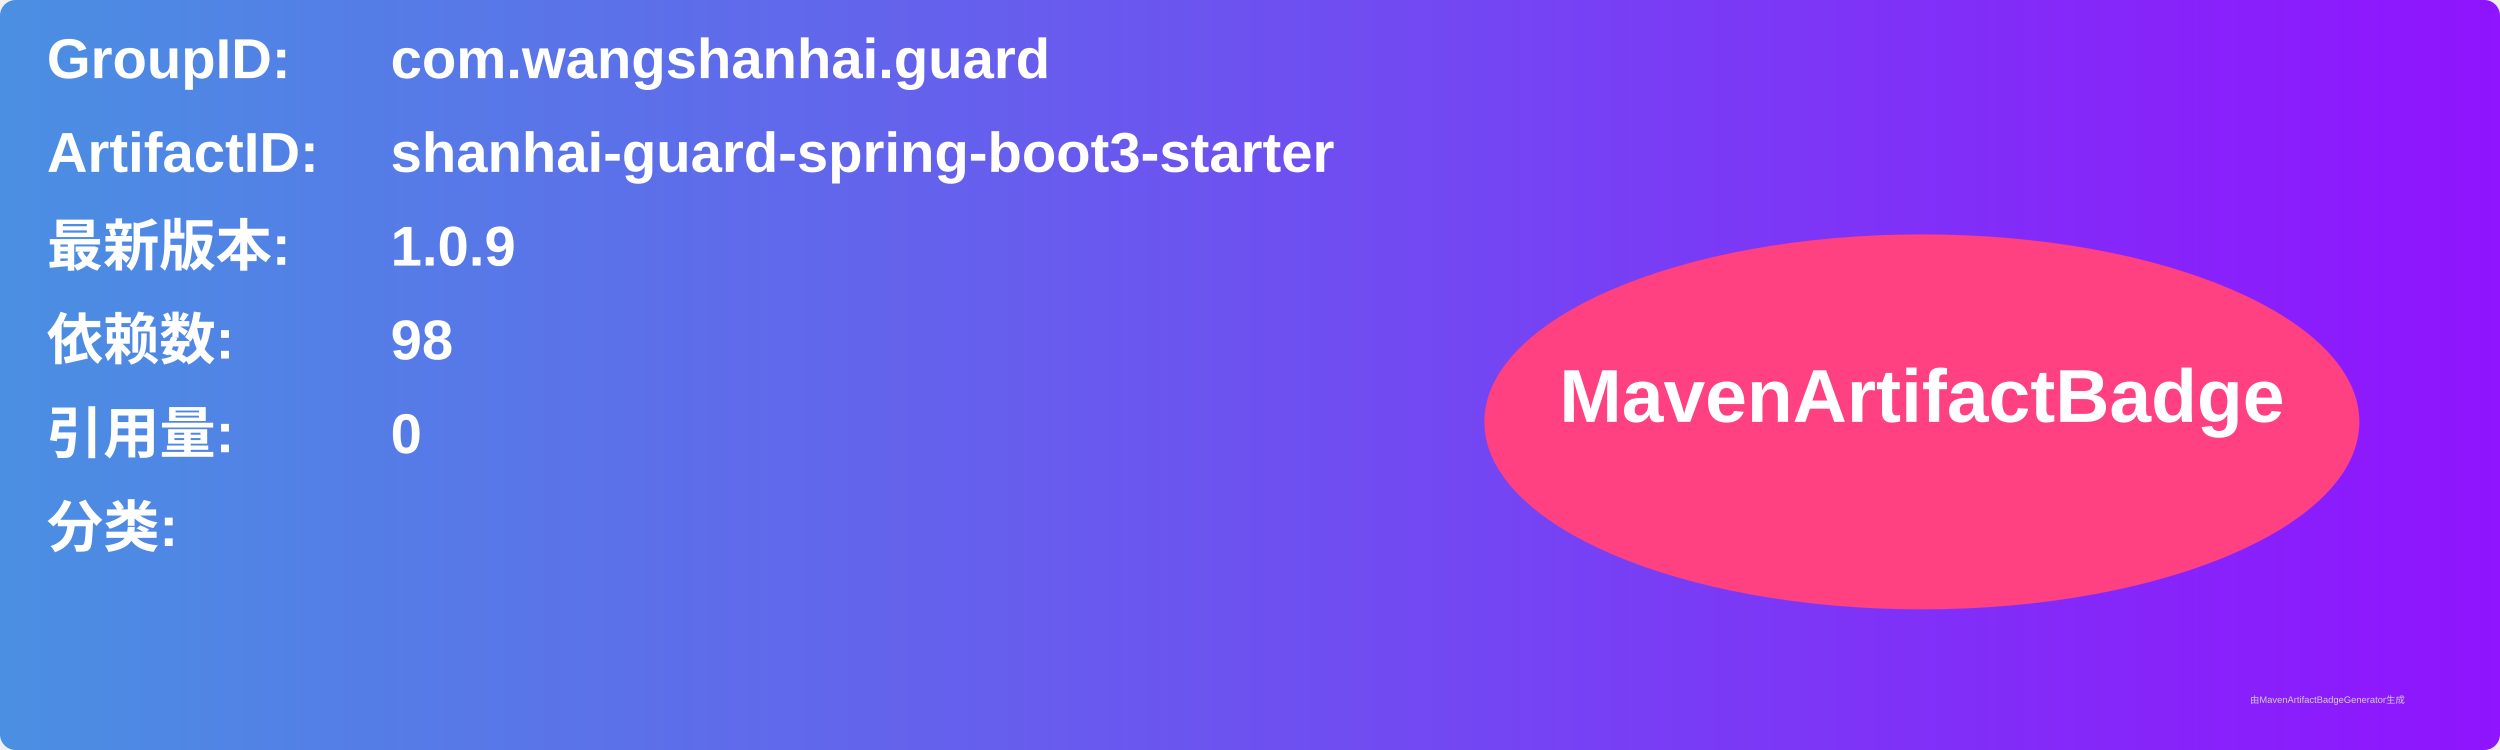
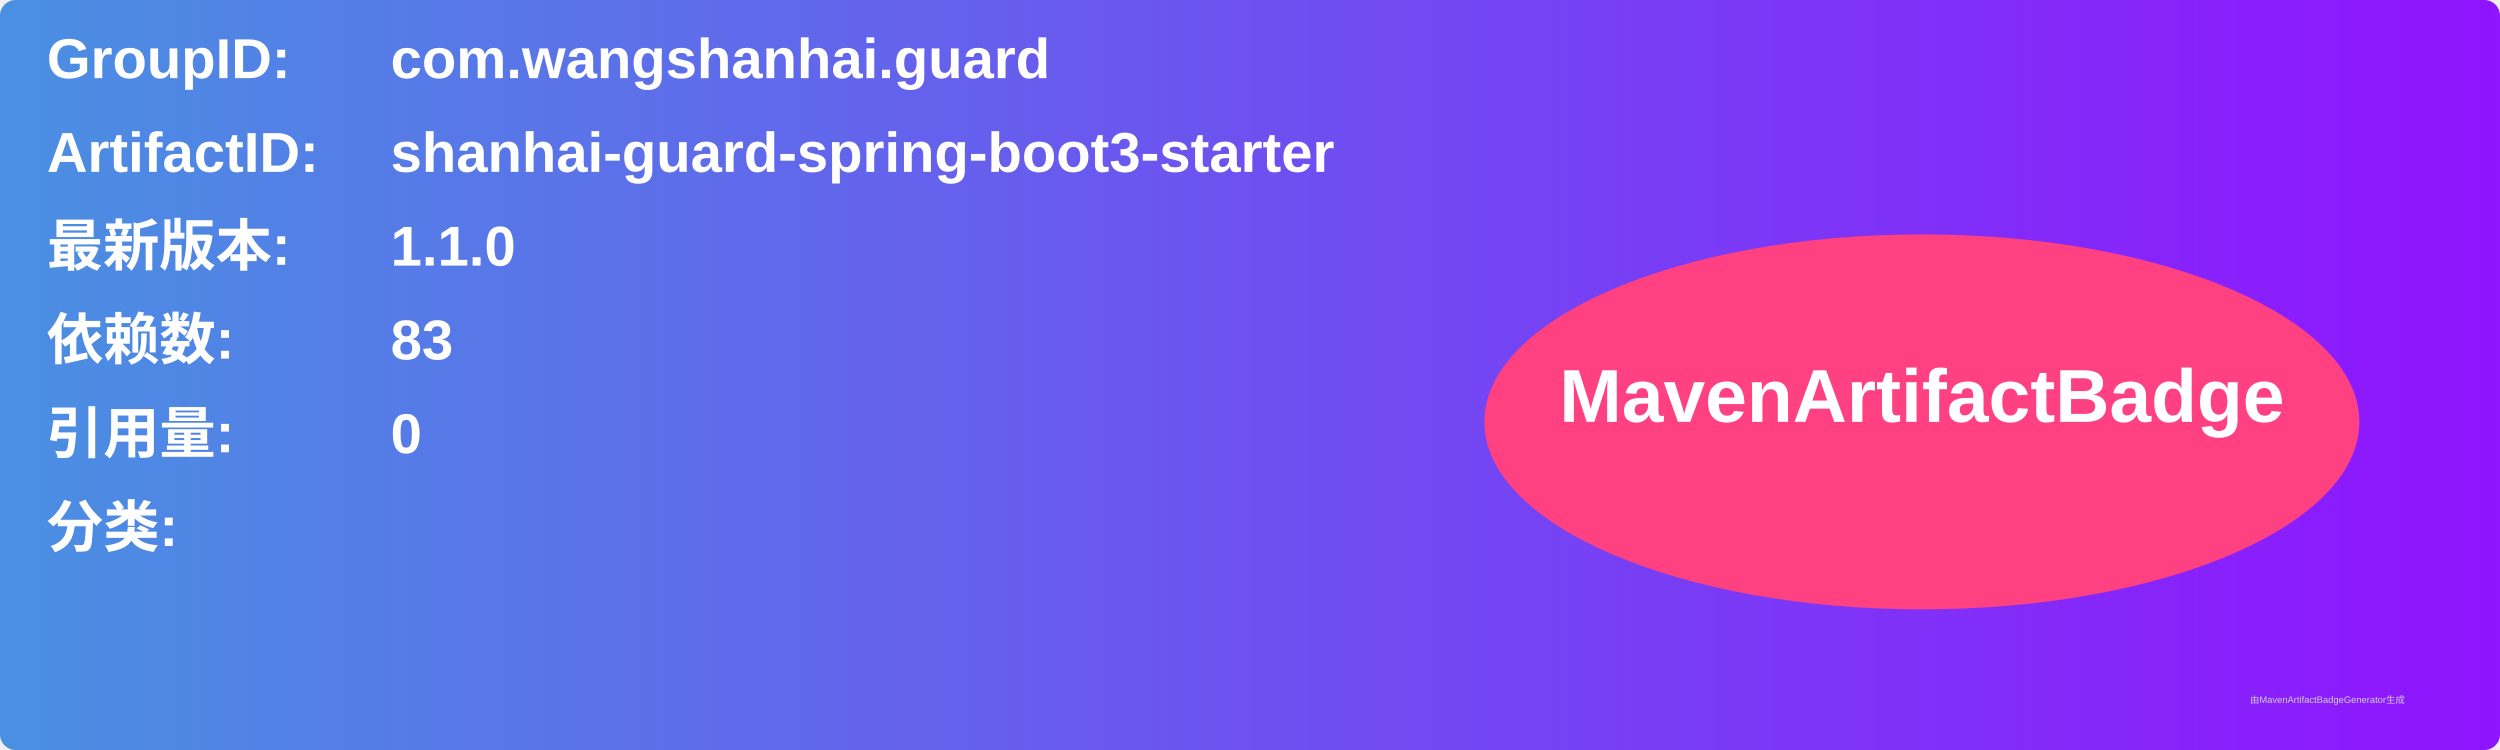
<svg xmlns="http://www.w3.org/2000/svg" width="800" height="240" viewBox="0 0 800 240">
  <linearGradient id="grad" x1="0%" y1="0%" x2="100%" y2="0%">
    <stop offset="0%" stop-color="#4a90e2" />
    <stop offset="100%" stop-color="#9013fe" />
  </linearGradient>
  <rect width="100%" height="100%" rx="5" ry="5" fill="url(#grad)" />
  <g transform="translate(15, 15)">
    <text x="0" y="10" font-family="Arial" font-size="18" fill="white" font-weight="bold" width="260">GroupID:</text>
    <text x="110" y="10" font-family="Arial" font-size="18" fill="white" font-weight="bold" width="460">com.wangshanhai.guard</text>
    <text x="0" y="40" font-family="Arial" font-size="18" fill="white" font-weight="bold" width="260">ArtifactID:</text>
    <text x="110" y="40" font-family="Arial" font-size="18" fill="white" font-weight="bold" width="460">shanhai-guard-spring-boot3-starter</text>
    <text x="0" y="70" font-family="Arial" font-size="18" fill="white" font-weight="bold">最新版本:</text>
    <text x="110" y="70" font-family="Arial" font-size="18" fill="white" font-weight="bold">
-       <tspan font-weight="bold">1.0.9</tspan>
+       <tspan font-weight="bold">1.1.0</tspan>
    </text>
    <text x="0" y="100" font-family="Arial" font-size="18" fill="white" font-weight="bold">依赖数: </text>
    <text x="110" y="100" font-family="Arial" font-size="18" fill="white">
-       <tspan font-weight="bold">98</tspan>
+       <tspan font-weight="bold">83</tspan>
    </text>
    <text x="0" y="130" font-family="Arial" font-size="18" fill="white" font-weight="bold">引用量: </text>
    <text x="110" y="130" font-family="Arial" font-size="18" fill="white">
      <tspan font-weight="bold">0</tspan>
    </text>
    <text x="0" y="160" font-family="Arial" font-size="18" fill="white" font-weight="bold">分类:</text>
    <text x="10" y="190" font-family="Arial" font-size="10" fill="white">
      <tspan font-weight="bold" />
    </text>
    <ellipse cx="600" cy="120" rx="140" ry="60" fill="#ff4081" />
    <text x="600" y="120" text-anchor="middle" font-family="Arial" font-size="24" fill="white" font-weight="bold">MavenArtifactBadge</text>
  </g>
  <text x="720" y="225" font-family="Arial" font-size="3" fill="#d0d0d0">由MavenArtifactBadgeGenerator生成</text>
</svg>
